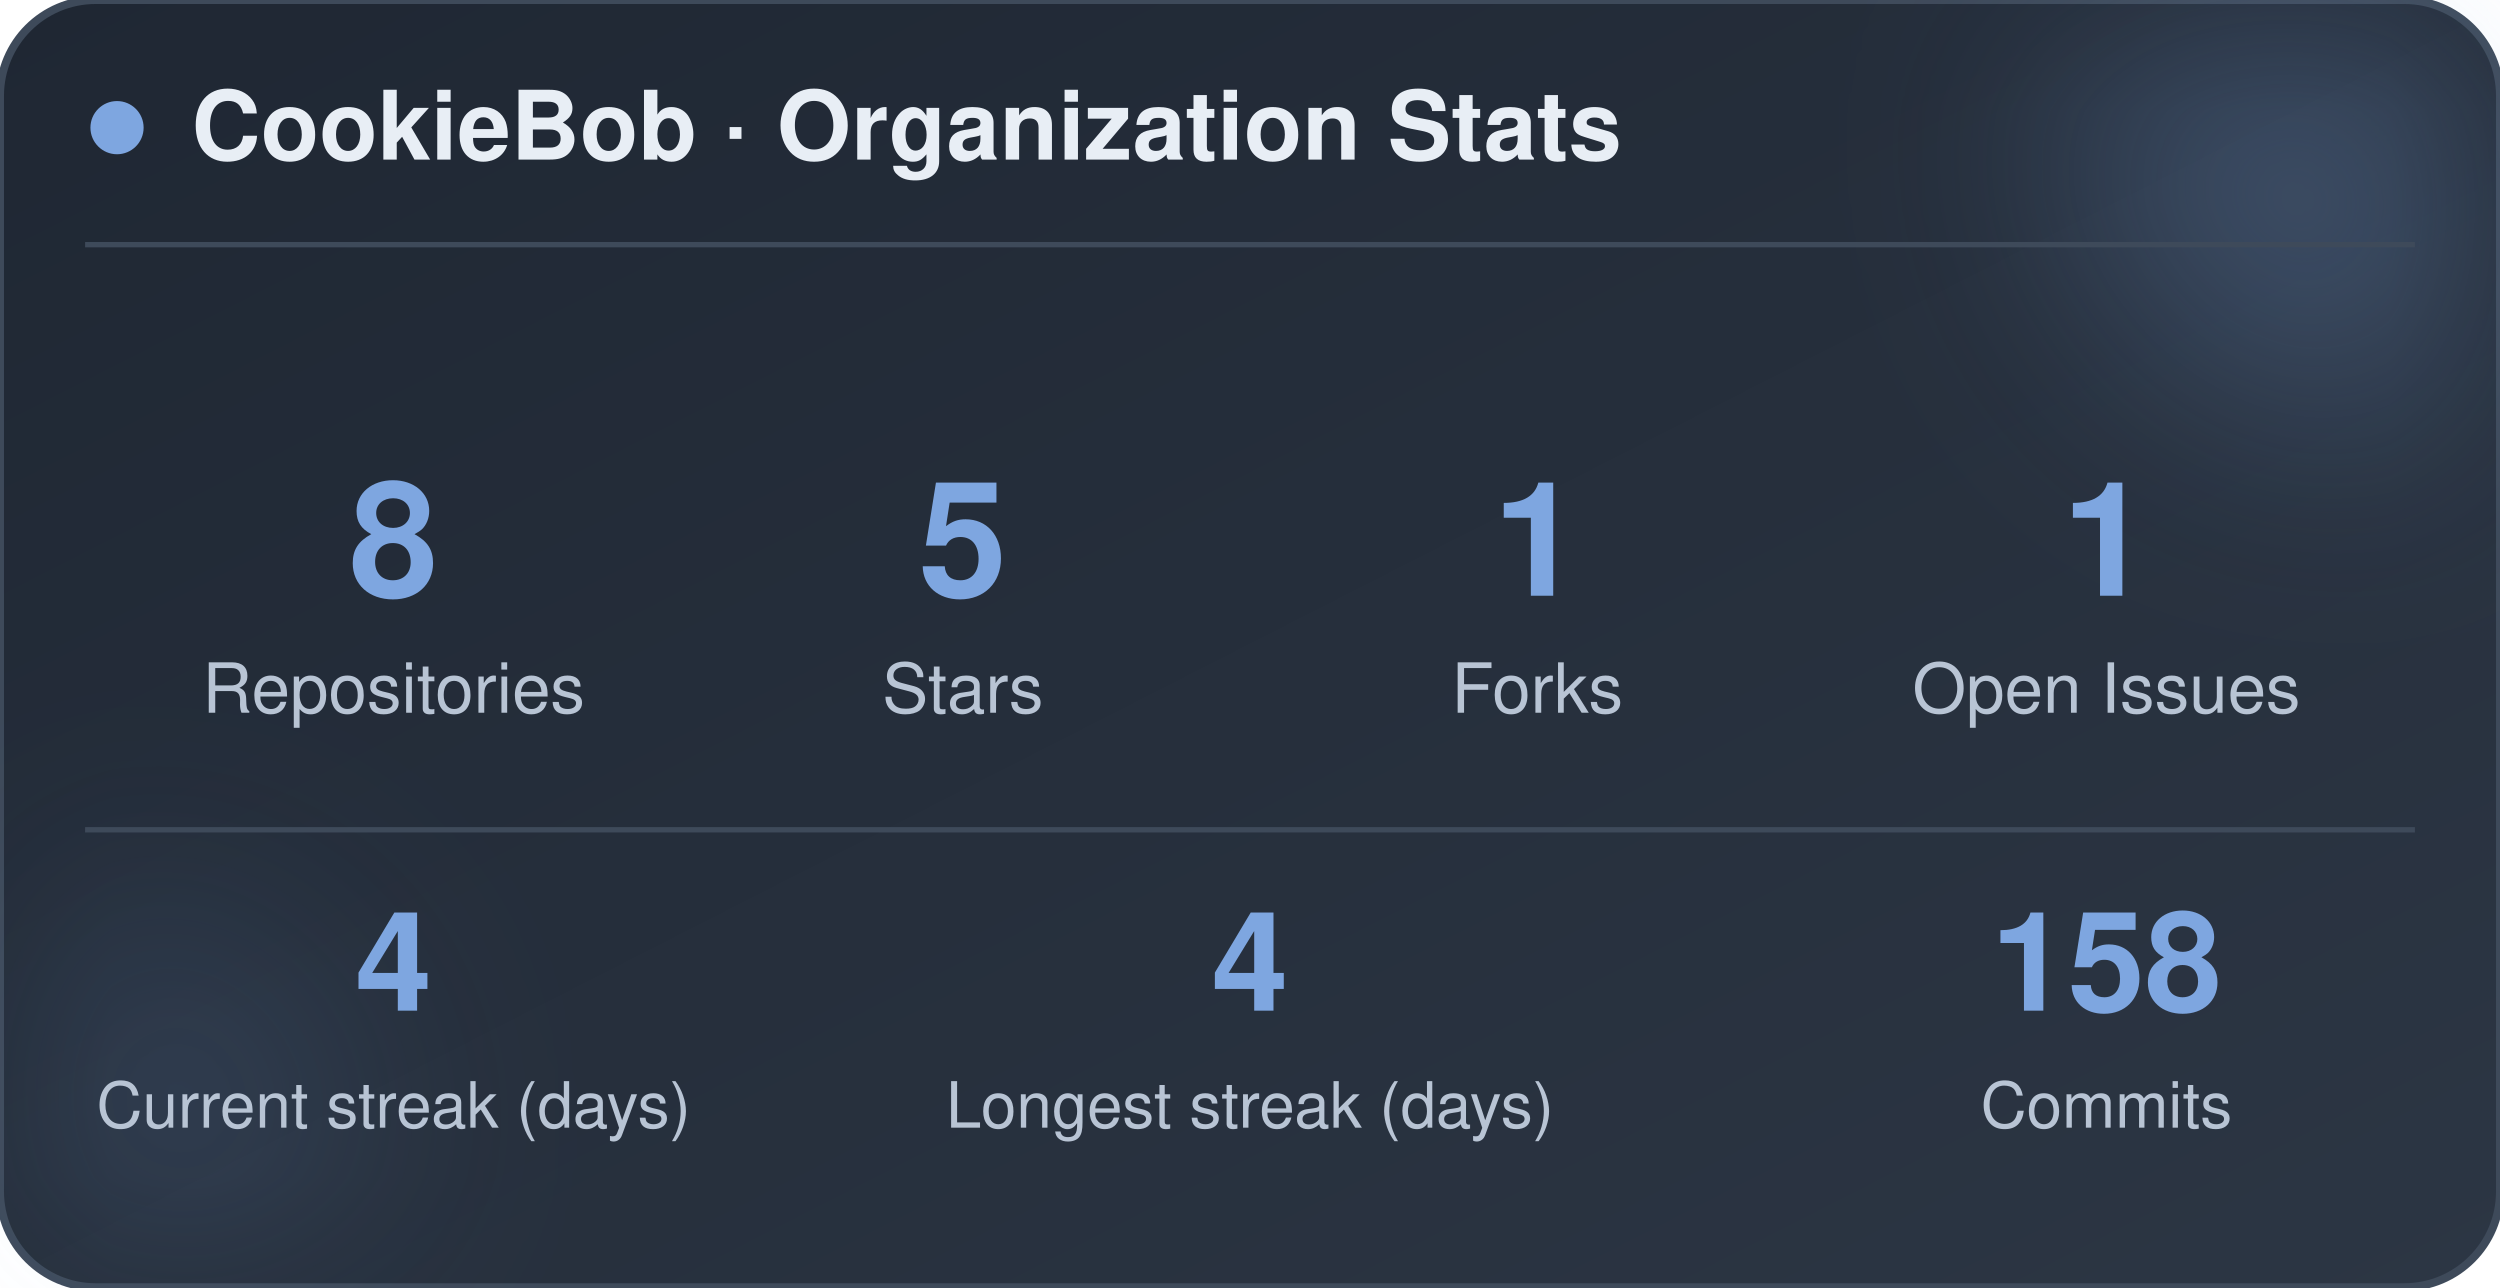
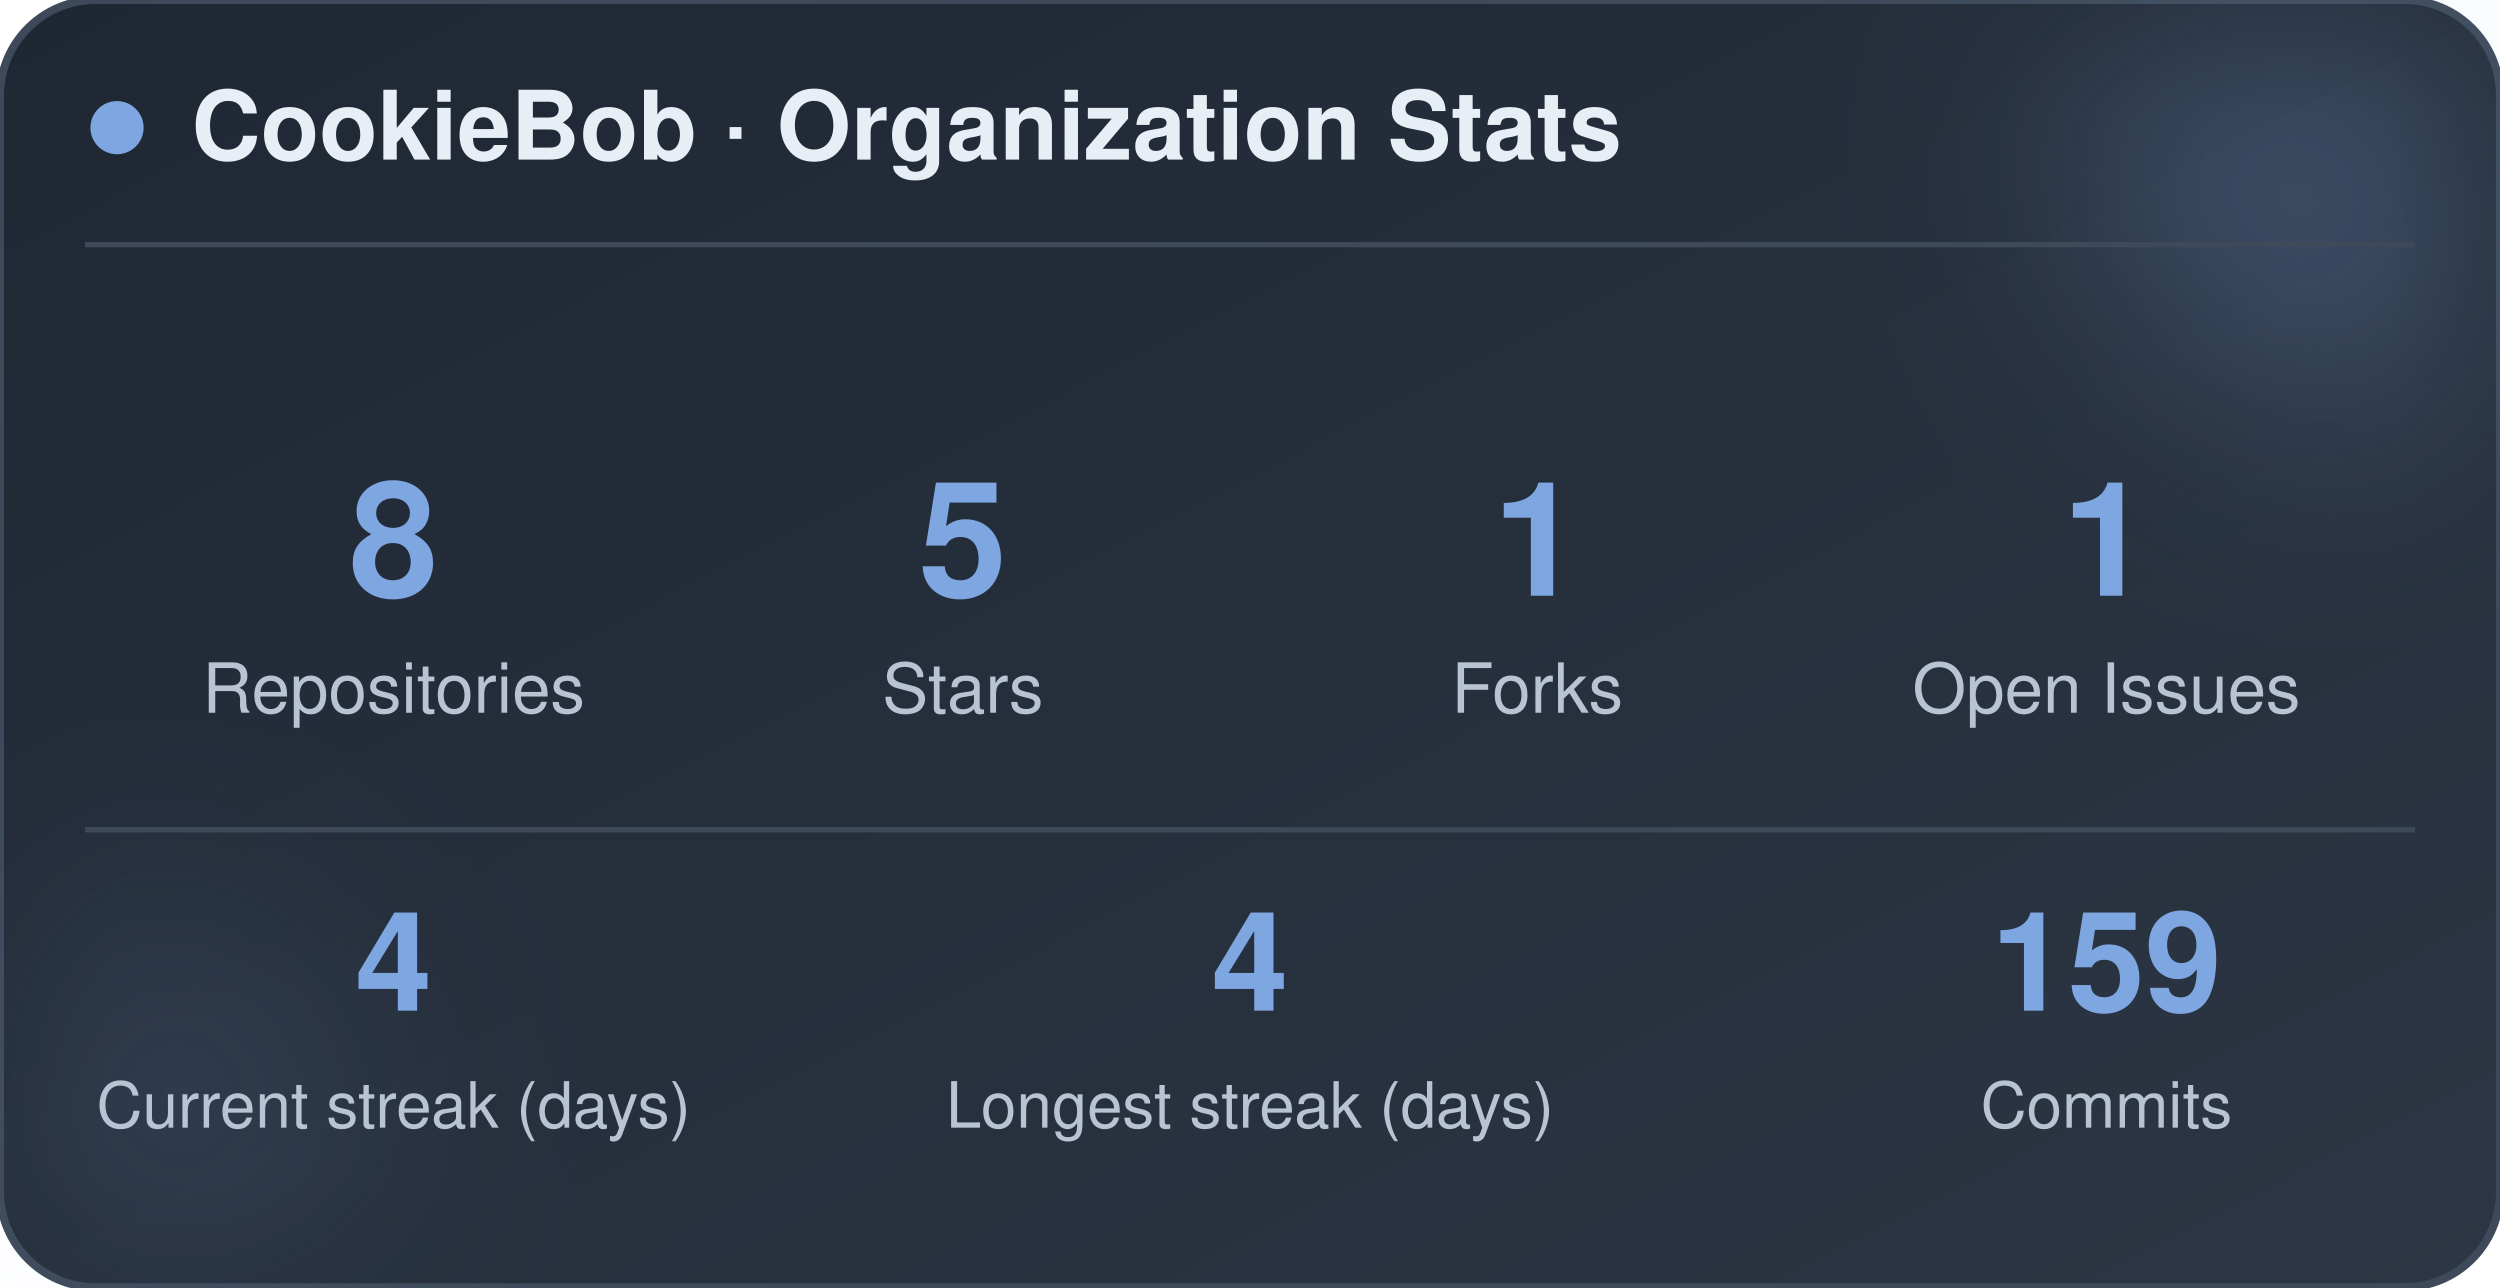
<svg xmlns="http://www.w3.org/2000/svg" width="470" height="242" viewBox="0 0 470 242" role="img" aria-label="CookieBob stats">
  <defs>
    <linearGradient id="bg" x1="0%" y1="0%" x2="100%" y2="100%">
      <stop offset="0%" stop-color="#1f2733" />
      <stop offset="100%" stop-color="#2c3644" />
    </linearGradient>
    <filter id="blur" x="-60%" y="-60%" width="220%" height="220%">
      <feGaussianBlur stdDeviation="22" />
    </filter>
  </defs>
  <rect x="0" y="0" width="470" height="242" rx="18" fill="url(#bg)" stroke="#3e4a5a" stroke-width="1.5" />
  <circle cx="444" cy="24" r="54" fill="#7ea6e0" opacity="0.26" filter="url(#blur)" />
  <circle cx="26" cy="212" r="42" fill="#7ea6e0" opacity="0.14" filter="url(#blur)" />
  <circle cx="22" cy="24" r="5" fill="#7ea6e0" />
  <text x="36" y="30" font-family="-apple-system, BlinkMacSystemFont, 'Segoe UI', Helvetica, Arial, sans-serif" font-size="18" font-weight="700" fill="#e8eef5">CookieBob · Organization Stats</text>
  <line x1="16" y1="46" x2="454" y2="46" stroke="#3e4a5a" stroke-width="1" />
  <text x="74" y="112" text-anchor="middle" font-family="-apple-system, BlinkMacSystemFont, 'Segoe UI', Helvetica, Arial, sans-serif" font-size="30" font-weight="800" fill="#7ea6e0">8</text>
  <text x="74" y="134" text-anchor="middle" font-family="-apple-system, BlinkMacSystemFont, 'Segoe UI', Helvetica, Arial, sans-serif" font-size="13" fill="#b8c4d4">Repositories</text>
  <text x="181" y="112" text-anchor="middle" font-family="-apple-system, BlinkMacSystemFont, 'Segoe UI', Helvetica, Arial, sans-serif" font-size="30" font-weight="800" fill="#7ea6e0">5</text>
  <text x="181" y="134" text-anchor="middle" font-family="-apple-system, BlinkMacSystemFont, 'Segoe UI', Helvetica, Arial, sans-serif" font-size="13" fill="#b8c4d4">Stars</text>
  <text x="289" y="112" text-anchor="middle" font-family="-apple-system, BlinkMacSystemFont, 'Segoe UI', Helvetica, Arial, sans-serif" font-size="30" font-weight="800" fill="#7ea6e0">1</text>
  <text x="289" y="134" text-anchor="middle" font-family="-apple-system, BlinkMacSystemFont, 'Segoe UI', Helvetica, Arial, sans-serif" font-size="13" fill="#b8c4d4">Forks</text>
  <text x="396" y="112" text-anchor="middle" font-family="-apple-system, BlinkMacSystemFont, 'Segoe UI', Helvetica, Arial, sans-serif" font-size="30" font-weight="800" fill="#7ea6e0">1</text>
  <text x="396" y="134" text-anchor="middle" font-family="-apple-system, BlinkMacSystemFont, 'Segoe UI', Helvetica, Arial, sans-serif" font-size="13" fill="#b8c4d4">Open Issues</text>
  <line x1="16" y1="156" x2="454" y2="156" stroke="#3e4a5a" stroke-width="1" />
  <text x="74" y="190" text-anchor="middle" font-family="-apple-system, BlinkMacSystemFont, 'Segoe UI', Helvetica, Arial, sans-serif" font-size="26" font-weight="800" fill="#7ea6e0">4</text>
  <text x="74" y="212" text-anchor="middle" font-family="-apple-system, BlinkMacSystemFont, 'Segoe UI', Helvetica, Arial, sans-serif" font-size="12" fill="#b8c4d4">Current streak (days)</text>
  <text x="235" y="190" text-anchor="middle" font-family="-apple-system, BlinkMacSystemFont, 'Segoe UI', Helvetica, Arial, sans-serif" font-size="26" font-weight="800" fill="#7ea6e0">4</text>
  <text x="235" y="212" text-anchor="middle" font-family="-apple-system, BlinkMacSystemFont, 'Segoe UI', Helvetica, Arial, sans-serif" font-size="12" fill="#b8c4d4">Longest streak (days)</text>
-   <text x="396" y="190" text-anchor="middle" font-family="-apple-system, BlinkMacSystemFont, 'Segoe UI', Helvetica, Arial, sans-serif" font-size="26" font-weight="800" fill="#7ea6e0">158</text>
+   <text x="396" y="190" text-anchor="middle" font-family="-apple-system, BlinkMacSystemFont, 'Segoe UI', Helvetica, Arial, sans-serif" font-size="26" font-weight="800" fill="#7ea6e0">159</text>
  <text x="396" y="212" text-anchor="middle" font-family="-apple-system, BlinkMacSystemFont, 'Segoe UI', Helvetica, Arial, sans-serif" font-size="12" fill="#b8c4d4">Commits</text>
</svg>
